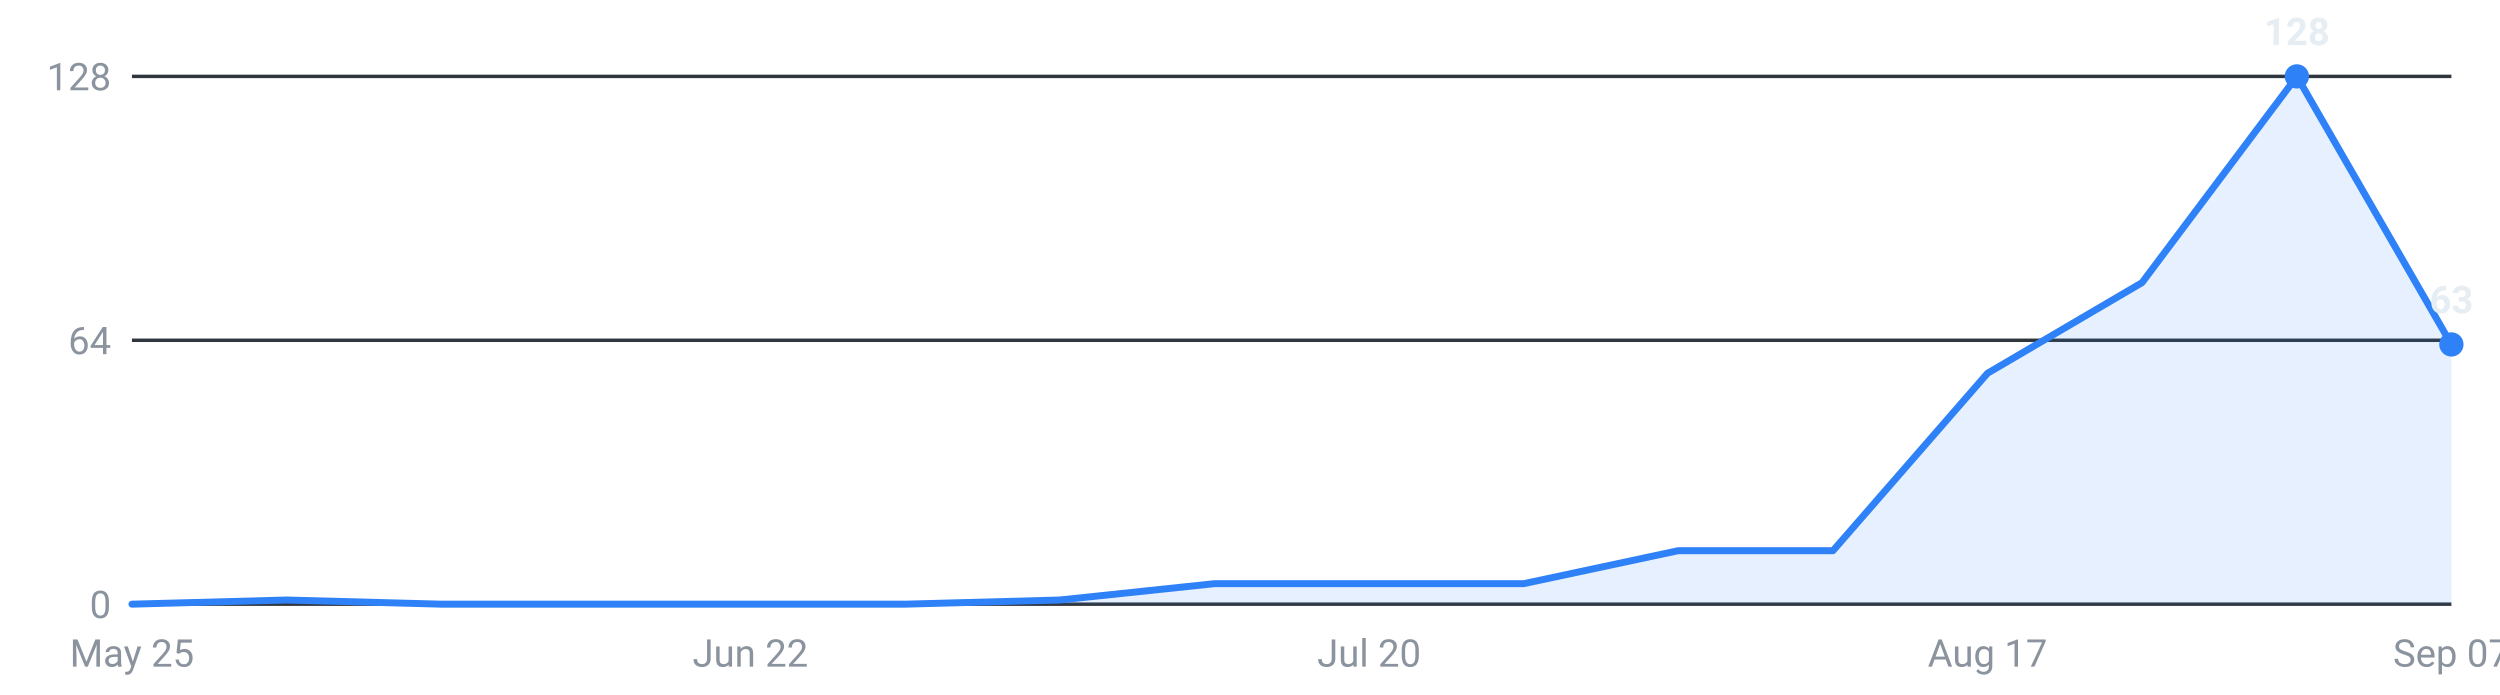
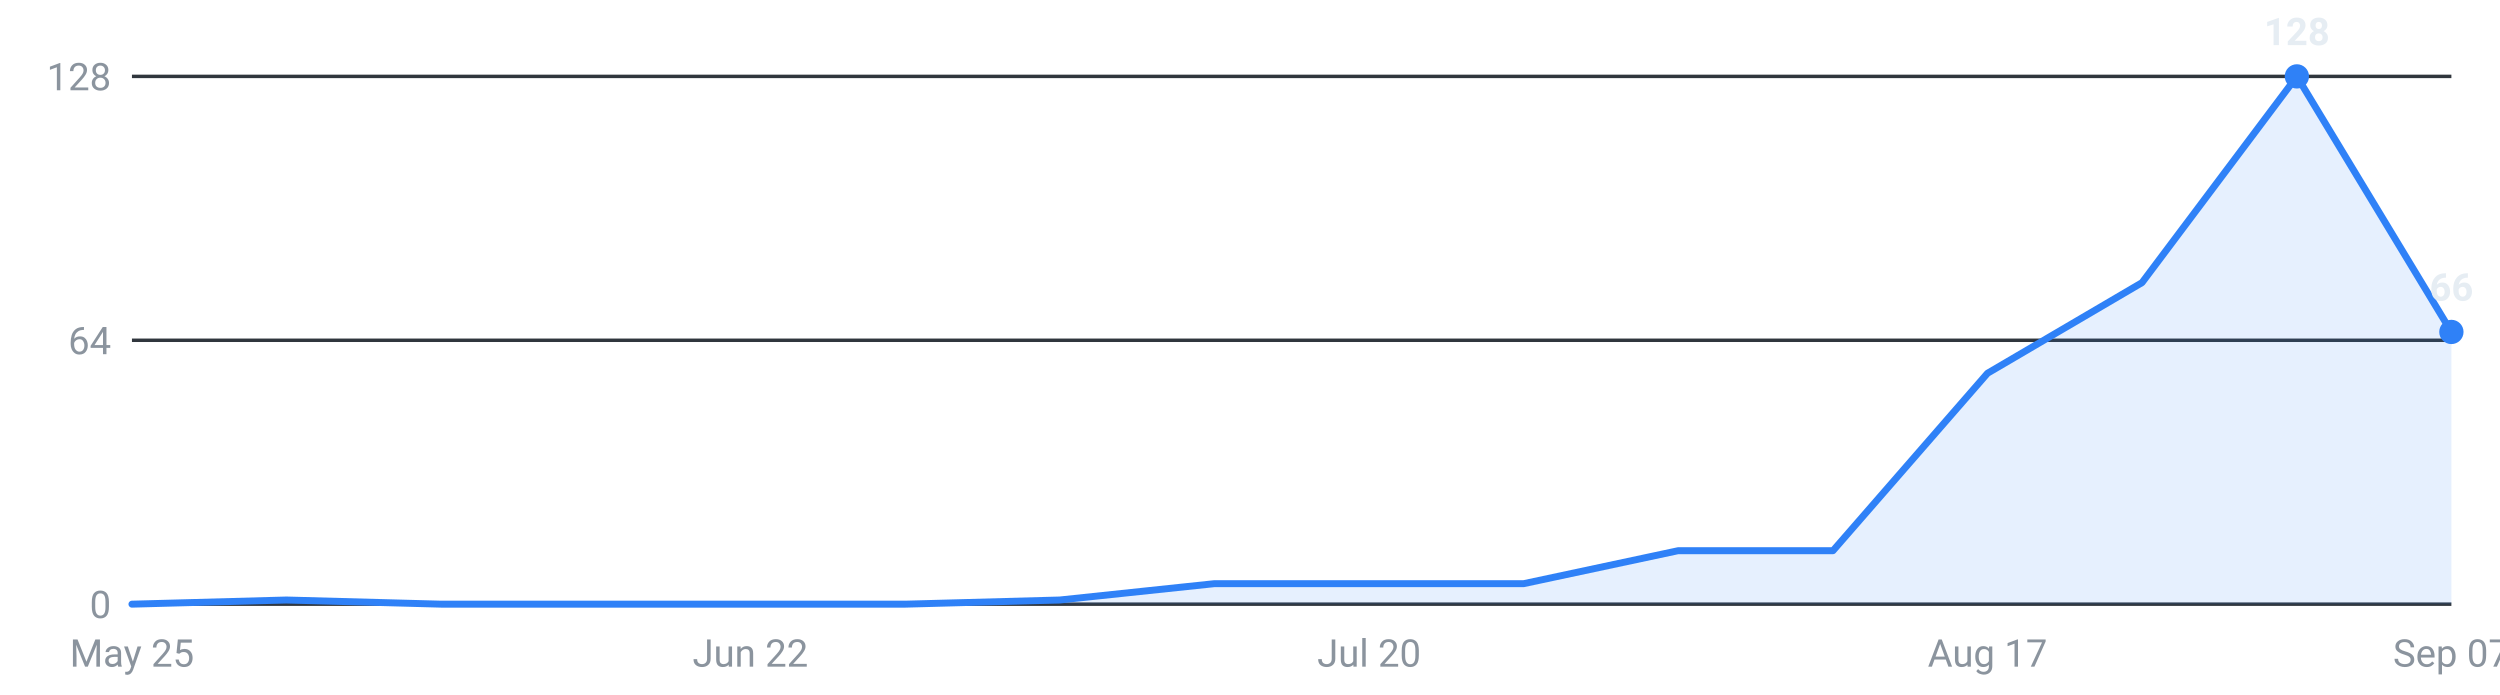
<svg xmlns="http://www.w3.org/2000/svg" viewBox="0 0 720 200" width="720" height="200" role="img" aria-label="Internships posted per week, last 16 weeks">
  <g font-family="-apple-system,Segoe UI,Roboto,sans-serif" font-size="11">
    <line x1="38" y1="174.0" x2="706" y2="174.0" stroke="#30363d" stroke-width="1" />
    <text x="32" y="178.0" text-anchor="end" fill="#8b949e">0</text>
    <line x1="38" y1="98.0" x2="706" y2="98.0" stroke="#30363d" stroke-width="1" />
    <text x="32" y="102.0" text-anchor="end" fill="#8b949e">64</text>
    <line x1="38" y1="22.0" x2="706" y2="22.0" stroke="#30363d" stroke-width="1" />
    <text x="32" y="26.0" text-anchor="end" fill="#8b949e">128</text>
-     <path d="M38.0,174 L38.0,174.0 L82.5,172.8 L127.1,174.0 L171.6,174.0 L216.1,174.0 L260.7,174.0 L305.2,172.8 L349.7,168.1 L394.3,168.1 L438.8,168.1 L483.3,158.6 L527.9,158.6 L572.4,107.5 L616.9,81.4 L661.5,22.0 L706.0,99.2 L706.0,174 Z" fill="#2f81f7" fill-opacity="0.12" />
-     <polyline points="38.0,174.0 82.5,172.8 127.1,174.0 171.6,174.0 216.1,174.0 260.7,174.0 305.2,172.8 349.7,168.1 394.3,168.1 438.8,168.1 483.3,158.6 527.9,158.6 572.4,107.5 616.9,81.4 661.5,22.0 706.0,99.2" fill="none" stroke="#2f81f7" stroke-width="2" stroke-linejoin="round" stroke-linecap="round" />
+     <path d="M38.0,174 L38.0,174.0 L82.5,172.8 L127.1,174.0 L171.6,174.0 L216.1,174.0 L260.7,174.0 L305.2,172.8 L349.7,168.1 L394.3,168.1 L438.8,168.1 L483.3,158.6 L527.9,158.6 L572.4,107.5 L616.9,81.4 L661.5,22.0 L706.0,95.6 L706.0,174 Z" fill="#2f81f7" fill-opacity="0.12" />
+     <polyline points="38.0,174.0 82.5,172.8 127.1,174.0 171.6,174.0 216.1,174.0 260.7,174.0 305.2,172.8 349.7,168.1 394.3,168.1 438.8,168.1 483.3,158.6 527.9,158.6 572.4,107.5 616.9,81.4 661.5,22.0 706.0,95.6" fill="none" stroke="#2f81f7" stroke-width="2" stroke-linejoin="round" stroke-linecap="round" />
    <circle cx="661.5" cy="22.0" r="3.5" fill="#2f81f7" />
    <text x="661.5" y="13.0" text-anchor="middle" fill="#e6edf3" font-weight="600">128</text>
-     <circle cx="706.0" cy="99.2" r="3.5" fill="#2f81f7" />
-     <text x="706.0" y="90.2" text-anchor="middle" fill="#e6edf3" font-weight="600">63</text>
+     <circle cx="706.0" cy="95.6" r="3.5" fill="#2f81f7" />
+     <text x="706.0" y="86.6" text-anchor="middle" fill="#e6edf3" font-weight="600">66</text>
    <text x="38.0" y="192" text-anchor="middle" fill="#8b949e">May 25</text>
    <text x="216.1" y="192" text-anchor="middle" fill="#8b949e">Jun 22</text>
    <text x="394.3" y="192" text-anchor="middle" fill="#8b949e">Jul 20</text>
    <text x="572.4" y="192" text-anchor="middle" fill="#8b949e">Aug 17</text>
    <text x="706.0" y="192" text-anchor="middle" fill="#8b949e">Sep 07</text>
  </g>
</svg>
